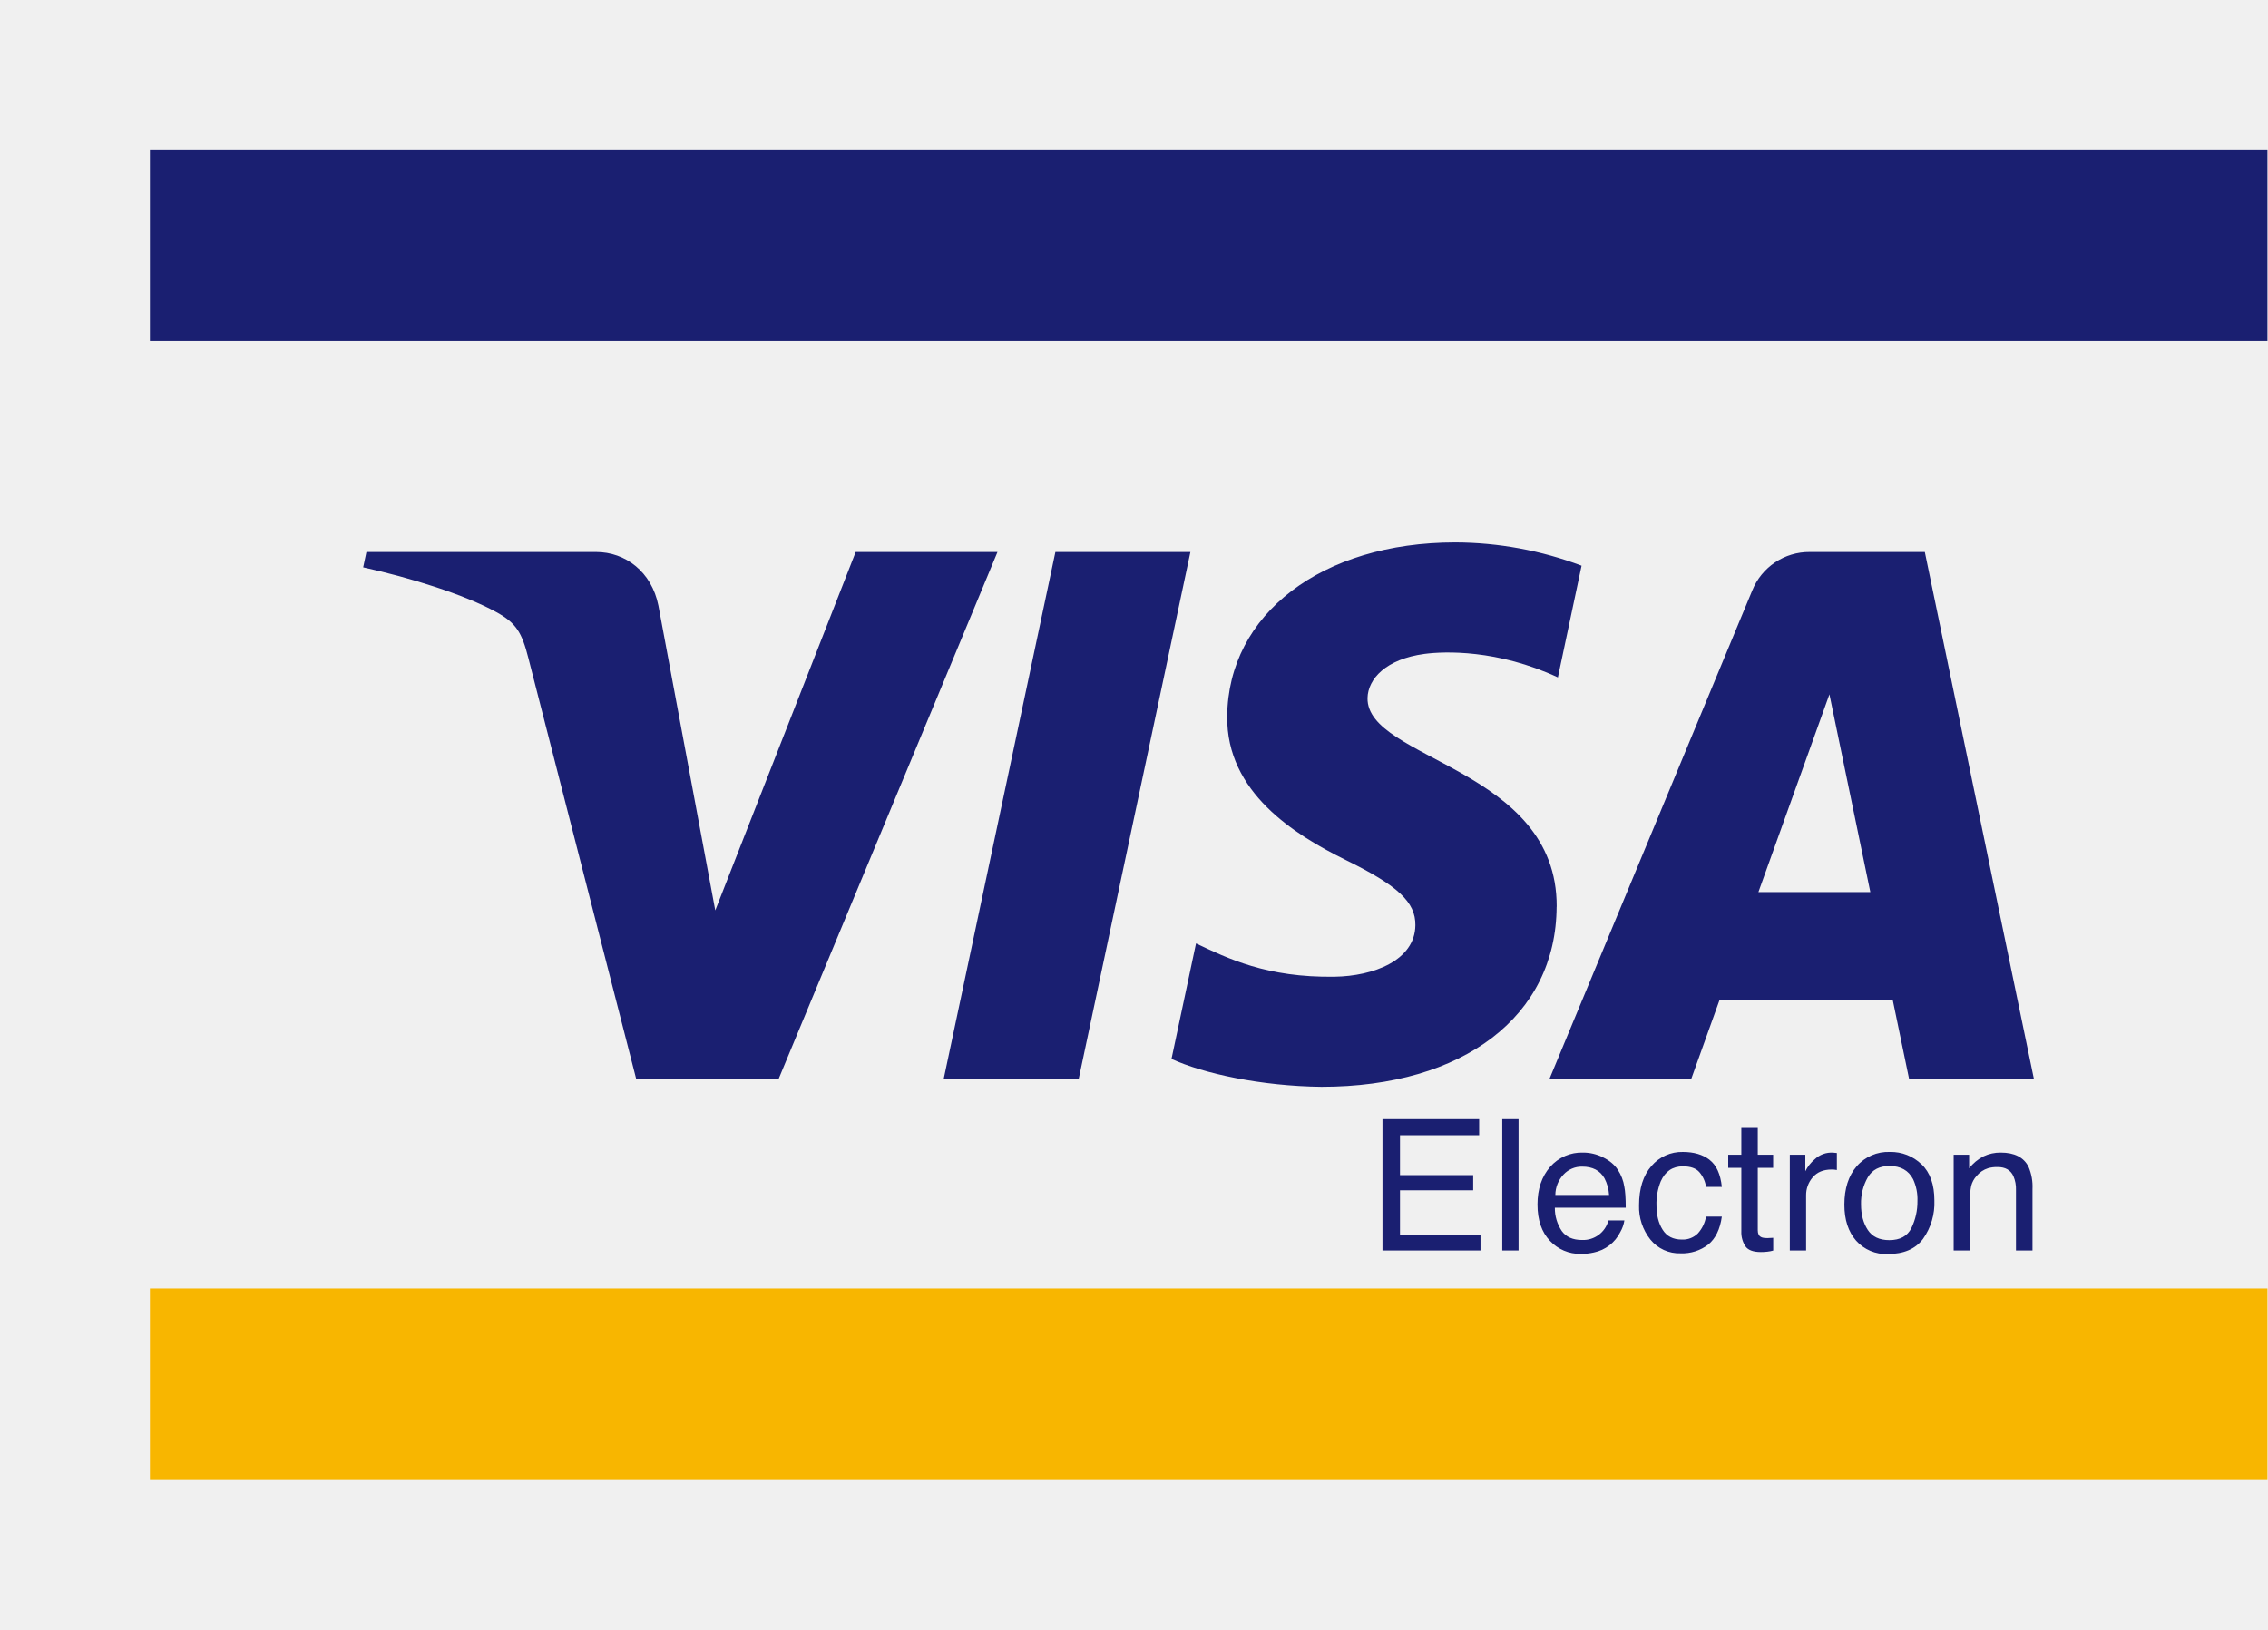
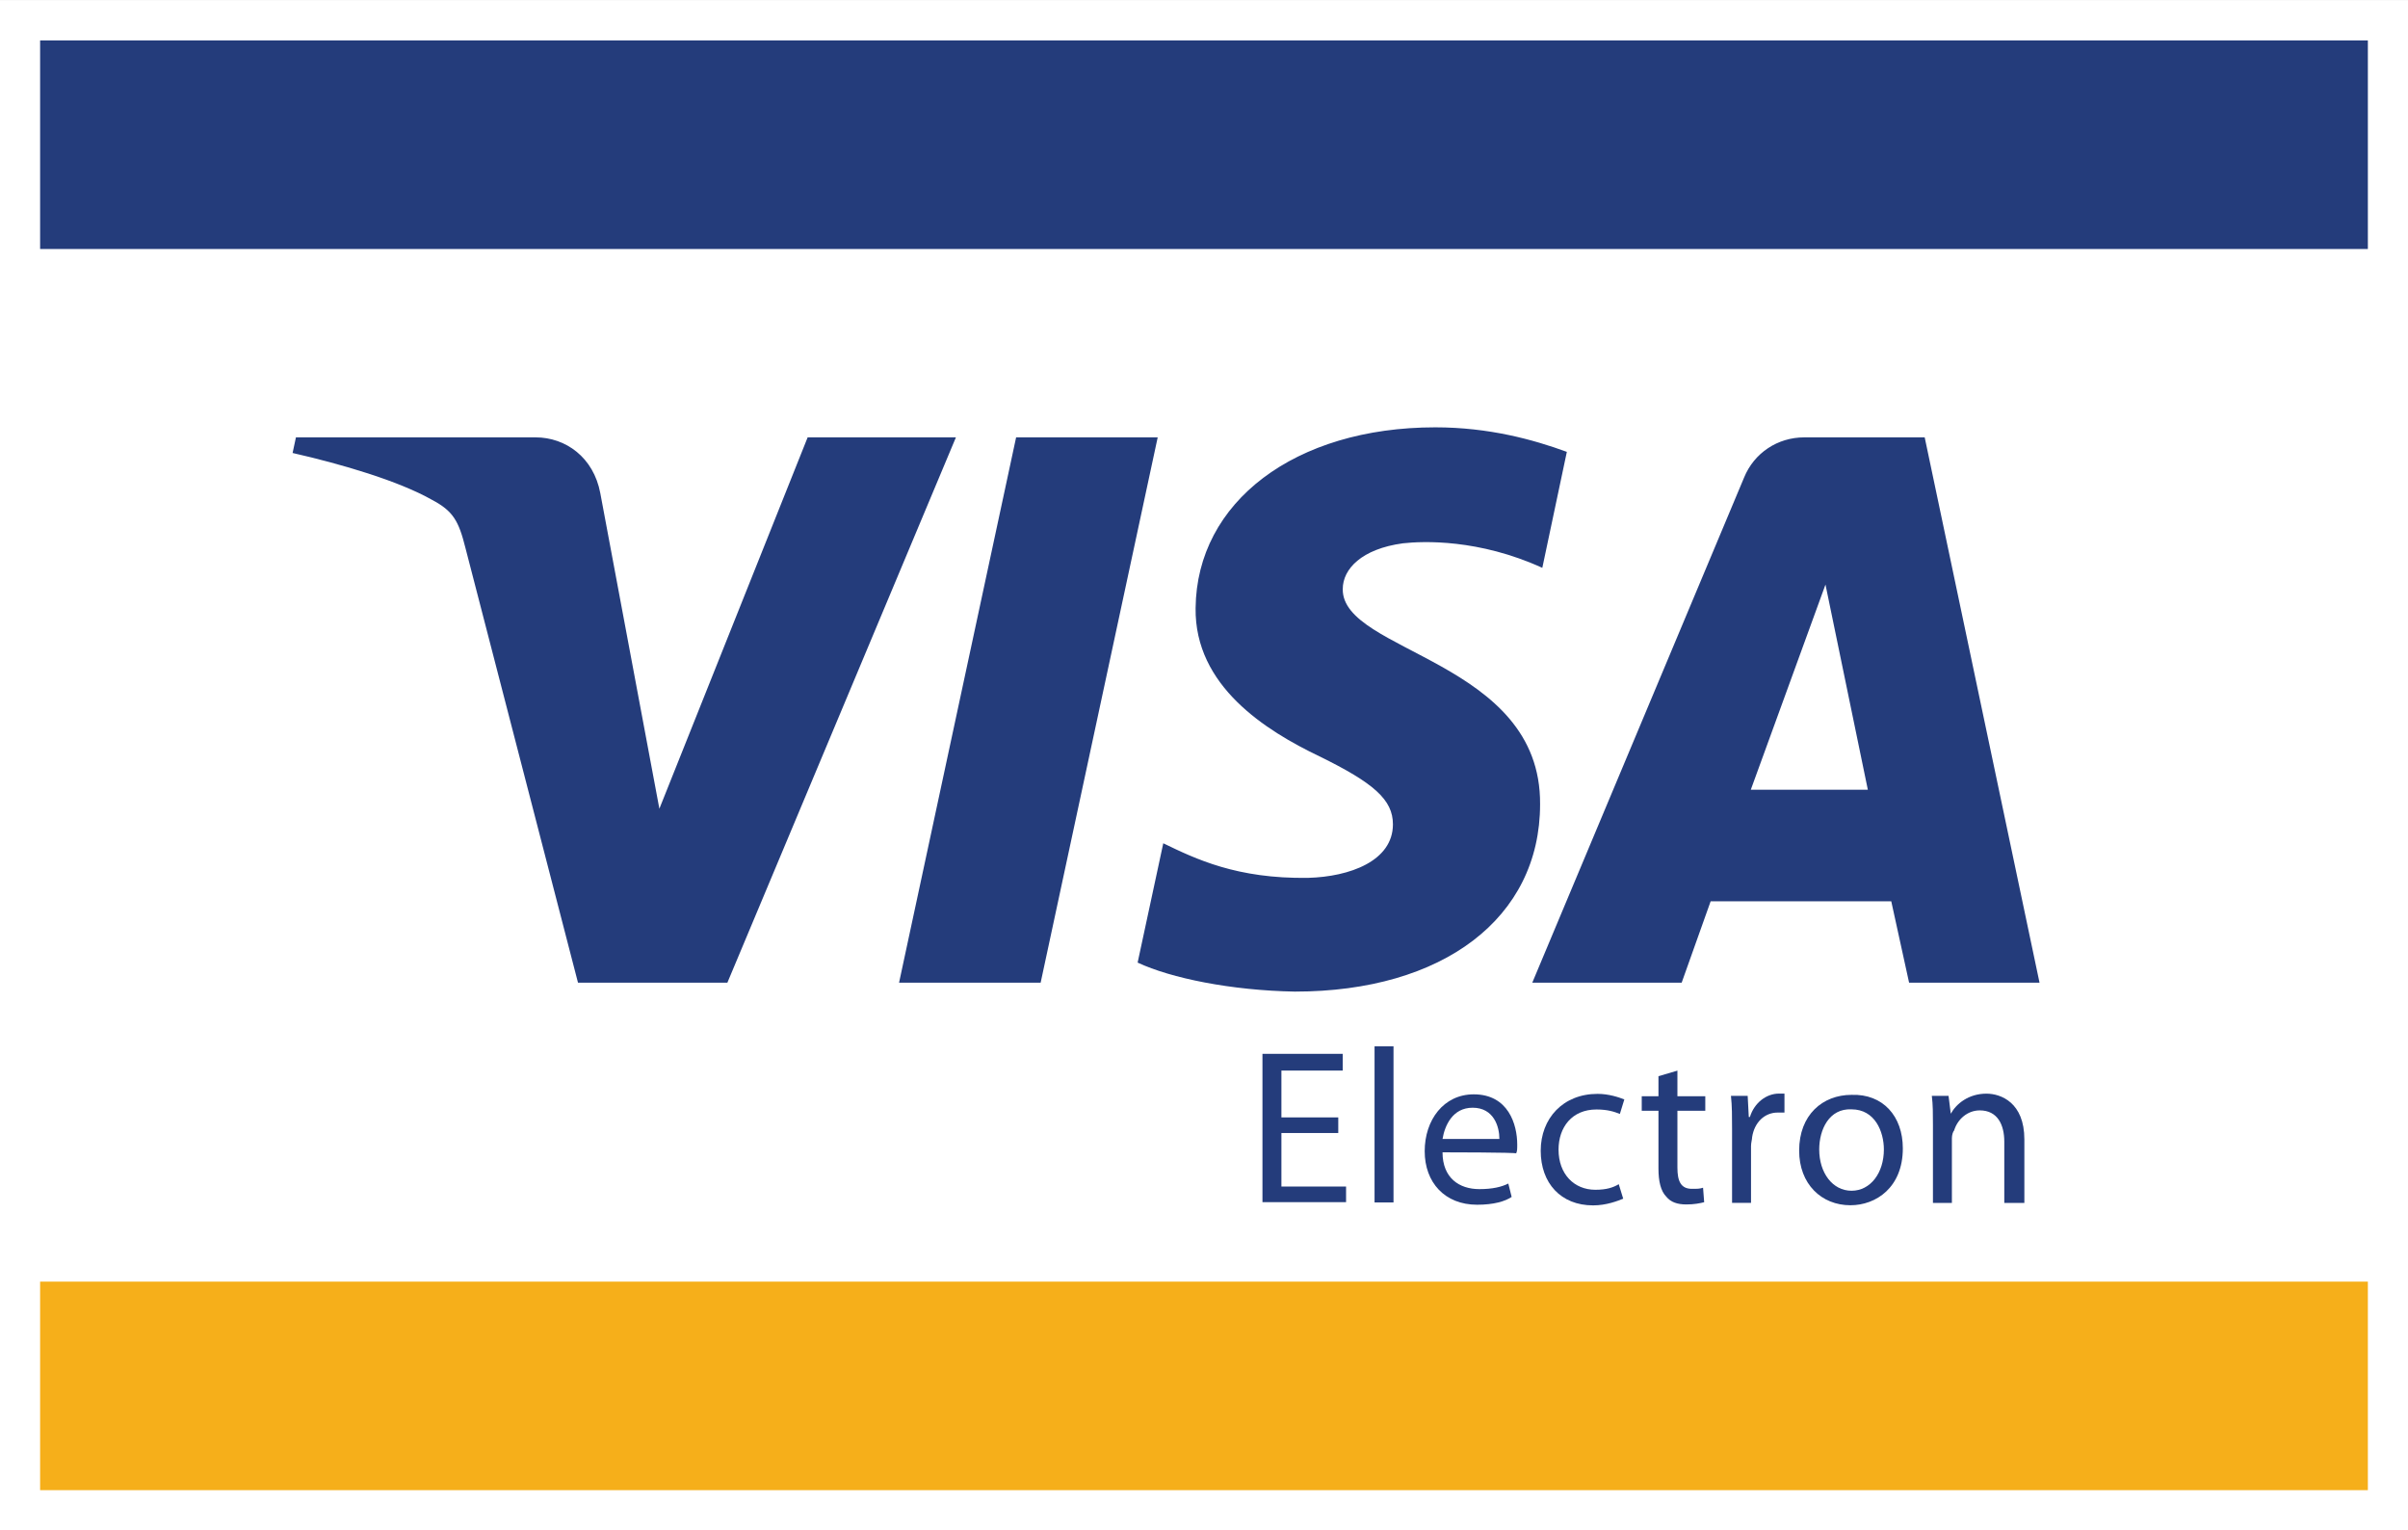
- <svg xmlns="http://www.w3.org/2000/svg" width="32" height="23" viewBox="0 0 32 23">
-   <g fill="none" fill-rule="evenodd">
-     <path fill="#F8B600" d="M2.115 18.182h29.877v2.703H2.115z" />
-     <path fill="#1A1F71" d="M2.115 2.11h29.877v2.702H2.115zM14.074 7.79l-3.086 7.43H8.975L7.456 9.29c-.092-.364-.172-.498-.452-.652-.458-.251-1.215-.486-1.88-.632l.046-.216h3.24c.414 0 .785.278.88.757l.802 4.3 1.981-5.057h2.001zm7.89 5.004c.008-1.96-2.687-2.07-2.669-2.945.006-.266.257-.55.808-.622.273-.036 1.025-.065 1.878.332l.334-1.576a5.093 5.093 0 0 0-1.782-.328c-1.883 0-3.207 1.009-3.218 2.455-.012 1.07.946 1.666 1.667 2.023.743.364.992.597.988.923-.005.498-.593.719-1.14.727-.957.015-1.513-.261-1.955-.47l-.346 1.63c.446.205 1.267.384 2.117.393 2.002 0 3.311-.997 3.317-2.542zm4.972 2.426h1.76l-1.538-7.43h-1.624a.867.867 0 0 0-.812.545l-2.858 6.885h2l.398-1.11h2.443l.23 1.11zm-2.126-2.632l1.002-2.79.577 2.79h-1.58zM16.796 7.79l-1.575 7.43h-1.905l1.575-7.43h1.905zM19.506 15.793h1.364v.227h-1.117v.563h1.033v.214h-1.033v.629h1.136v.22h-1.383v-1.853zm1.69 0h.23v1.853h-.23v-1.853zm1.423.54c.09.044.16.102.207.174a.6.6 0 0 1 .092.238c.013.063.02.162.02.298h-1a.575.575 0 0 0 .099.33c.061.083.156.125.284.125a.369.369 0 0 0 .373-.276h.225a.468.468 0 0 1-.059.166.535.535 0 0 1-.371.286.792.792 0 0 1-.187.02.577.577 0 0 1-.432-.183c-.118-.123-.177-.294-.177-.514 0-.218.06-.394.178-.53a.59.59 0 0 1 .466-.202c.097 0 .19.022.282.067zm.084.53a.585.585 0 0 0-.065-.236c-.063-.11-.168-.164-.315-.164a.35.35 0 0 0-.264.113.425.425 0 0 0-.114.287h.758zm1.417-.496c.097.074.155.201.174.382h-.223a.406.406 0 0 0-.093-.207c-.048-.056-.126-.083-.233-.083-.146 0-.25.07-.313.212a.836.836 0 0 0-.06.34c0 .135.028.249.086.341.057.093.148.14.272.14a.3.3 0 0 0 .226-.087.474.474 0 0 0 .115-.237h.223c-.025.18-.09.31-.19.393a.6.6 0 0 1-.392.125.524.524 0 0 1-.426-.194.737.737 0 0 1-.16-.484c0-.237.059-.422.175-.554a.566.566 0 0 1 .444-.198c.154 0 .279.037.375.11zm.449-.45h.232v.378h.217v.185h-.217v.882c0 .048.016.08.048.095.018.01.048.014.09.014a1.084 1.084 0 0 0 .08-.004v.18a.515.515 0 0 1-.083.016.787.787 0 0 1-.092.005c-.107 0-.18-.027-.218-.082a.36.36 0 0 1-.057-.21v-.896h-.185v-.185h.185v-.377zm.685.378h.218v.233a.516.516 0 0 1 .13-.166.342.342 0 0 1 .263-.096l.052.005v.24a.345.345 0 0 0-.075-.007c-.115 0-.204.037-.266.11a.383.383 0 0 0-.093.255v.777h-.23v-1.351zm1.715 1.034a.846.846 0 0 0 .085-.38.672.672 0 0 0-.061-.308c-.065-.125-.176-.187-.334-.187-.14 0-.242.053-.305.159a.732.732 0 0 0-.096.384c0 .143.032.263.096.36.063.095.164.143.303.143.152 0 .256-.057.312-.171zm.142-.9c.122.117.182.288.182.513a.874.874 0 0 1-.16.54c-.107.143-.273.214-.498.214a.564.564 0 0 1-.447-.189c-.11-.126-.165-.295-.165-.507 0-.227.058-.408.174-.542a.588.588 0 0 1 .469-.202.62.62 0 0 1 .445.174zm.455-.134h.217v.192a.61.61 0 0 1 .205-.17.55.55 0 0 1 .241-.052c.194 0 .324.066.392.2a.707.707 0 0 1 .056.314v.867h-.233v-.851a.458.458 0 0 0-.037-.2c-.04-.084-.114-.126-.221-.126a.455.455 0 0 0-.134.016.344.344 0 0 0-.165.111.333.333 0 0 0-.075.139.922.922 0 0 0-.017.203v.708h-.23v-1.351z" />
+ <svg xmlns="http://www.w3.org/2000/svg" version="1.1" id="svg2" x="0px" y="0px" viewBox="0 0 200 127" style="enable-background: new 0 0 200 127;" xml:space="preserve">
+   <style type="text/css">
+     .visa-electron-st0 {
+       fill: #ffffff;
+     }
+     .visa-electron-st1 {
+       fill: #f6af1a;
+     }
+     .visa-electron-st2 {
+       fill: #243c7b;
+     }
+   </style>
+   <g id="layer1" transform="translate(-296.4298,-428.2144)">
+     <g id="g4145" transform="matrix(0.9259345,0,0,-0.9259345,112.5374,857.6897)">
+       <path id="path4147" class="visa-electron-st0" d="M414.6,326.6h-216v137.2h216V326.6L414.6,326.6z" />
+       <path id="path4149" class="visa-electron-st1" d="M202.2,348.9H411v-18.7H202.2V348.9z" />
+       <path id="path4151" class="visa-electron-st2" d="M202.2,441.5H411v18.7H202.2V441.5z" />
+       <g id="g4153">
+         <g>
+           <g id="g4155">
+             <g id="g4161" transform="translate(302.4478,424.6084)">
+               <path id="path4163" class="visa-electron-st2" d="M0,0l-10.5-48.9h-12.7L-12.7,0H0z M53.2-31.6l6.7,18.4l3.8-18.4H53.2z M67.4-48.9h11.7        L68.8,0H58c-2.4,0-4.5-1.4-5.4-3.6l-19-45.3H47l2.6,7.3h16.2C65.8-41.6,67.4-48.9,67.4-48.9z M34.3-32.9        C34.4-20,16.5-19.3,16.6-13.6c0,1.8,1.7,3.6,5.4,4.1c1.8,0.2,6.8,0.4,12.5-2.2l2.2,10.4c-3,1.1-7,2.2-11.8,2.2        C12.3,0.9,3.5-5.8,3.4-15.3c-0.1-7,6.3-11,11.1-13.3c4.9-2.4,6.6-3.9,6.6-6.1c0-3.3-3.9-4.7-7.6-4.8c-6.4-0.1-10.1,1.7-13,3.1        l-2.3-10.7c3-1.4,8.4-2.5,14.1-2.6C25.6-49.7,34.3-43.1,34.3-32.9 M-18.1,0l-20.5-48.9H-52l-10.1,39c-0.6,2.4-1.1,3.3-3,4.3        c-3,1.7-8.1,3.2-12.5,4.2l0.3,1.4h21.5c2.7,0,5.2-1.8,5.8-5l5.3-28.3L-31.4,0H-18.1z" />
+             </g>
+             <g id="g4165" transform="translate(318.6445,362.2266)">
+               <path id="path4167" class="visa-electron-st2" d="M0,0h-5.1v-4.8h5.8v-1.4h-7.5V7.1h7.2V5.6h-5.5V1.4l5.1,0V0z" />
+             </g>
+             <path id="path4169" class="visa-electron-st2" d="M321.9,370h1.7v-14h-1.7V370z" />
+             <g id="g4171" transform="translate(333.0977,361.6953)">
+               <path id="path4173" class="visa-electron-st2" d="M0,0c0,1.1-0.5,2.8-2.4,2.8c-1.8,0-2.5-1.6-2.7-2.8H0z M-5.1-1.2c0-2.3,1.5-3.3,3.3-3.3        c1.2,0,2,0.2,2.6,0.5l0.3-1.2C0.5-5.6-0.5-5.9-2-5.9c-2.9,0-4.7,2-4.7,4.8S-5,4-2.3,4c3.1,0,3.9-2.7,3.9-4.5        c0-0.4,0-0.6-0.1-0.8C1.6-1.2-5.1-1.2-5.1-1.2z" />
+             </g>
+             <g id="g4175" transform="translate(344.2041,356.3369)">
+               <path id="path4177" class="visa-electron-st2" d="M0,0c-0.5-0.2-1.5-0.6-2.7-0.6c-2.9,0-4.7,2-4.7,4.9c0,2.9,2,5.1,5.1,5.1        c1,0,1.9-0.3,2.4-0.5l-0.4-1.3C-0.8,7.8-1.4,8-2.4,8c-2.2,0-3.4-1.6-3.4-3.6c0-2.2,1.4-3.6,3.3-3.6c1,0,1.6,0.2,2.1,0.5L0,0z" />
+             </g>
+             <g id="g4179" transform="translate(349.0664,367.8213)">
+               <path id="path4181" class="visa-electron-st2" d="M0,0v-2.3h2.5v-1.3H0v-5.1c0-1.2,0.3-1.9,1.3-1.9c0.5,0,0.7,0,1,0.1l0.1-1.3        C2-11.9,1.5-12,0.8-12C0-12-0.6-11.8-1-11.3c-0.5,0.5-0.7,1.4-0.7,2.5v5.2h-1.5v1.3h1.5v1.8L0,0z" />
+             </g>
+             <g id="g4183" transform="translate(353.9688,362.5615)">
+               <path id="path4185" class="visa-electron-st2" d="M0,0c0,1.1,0,2.1-0.1,3h1.5l0.1-1.9h0.1C2,2.4,3.1,3.2,4.2,3.2c0.2,0,0.3,0,0.5,0V1.5        c-0.2,0-0.4,0-0.6,0C2.9,1.5,2,0.6,1.8-0.7c0-0.2-0.1-0.5-0.1-0.8v-5.1H0V0z" />
+             </g>
+             <g id="g4187" transform="translate(361.7861,360.749)">
+               <path id="path4189" class="visa-electron-st2" d="M0,0c0-2.1,1.2-3.7,2.9-3.7c1.7,0,2.9,1.6,2.9,3.7c0,1.6-0.8,3.6-2.9,3.6        C0.9,3.7,0,1.8,0,0 M7.5,0.1C7.5-3.4,5.1-5,2.8-5C0.2-5-1.8-3.1-1.8-0.1c0,3.2,2.1,5,4.7,5C5.7,5,7.5,3,7.5,0.1" />
+             </g>
+             <g id="g4191" transform="translate(371.9873,362.9561)">
+               <path id="path4193" class="visa-electron-st2" d="M0,0c0,1,0,1.8-0.1,2.6h1.5L1.6,1h0c0.5,0.9,1.6,1.8,3.2,1.8c1.3,0,3.4-0.8,3.4-4.1V-7H6.4        v5.5c0,1.5-0.6,2.8-2.2,2.8c-1.1,0-2-0.8-2.3-1.8C1.8-0.6,1.7-0.9,1.7-1.2V-7L0-7V0z" />
+             </g>
+           </g>
+         </g>
+       </g>
+     </g>
  </g>
</svg>
